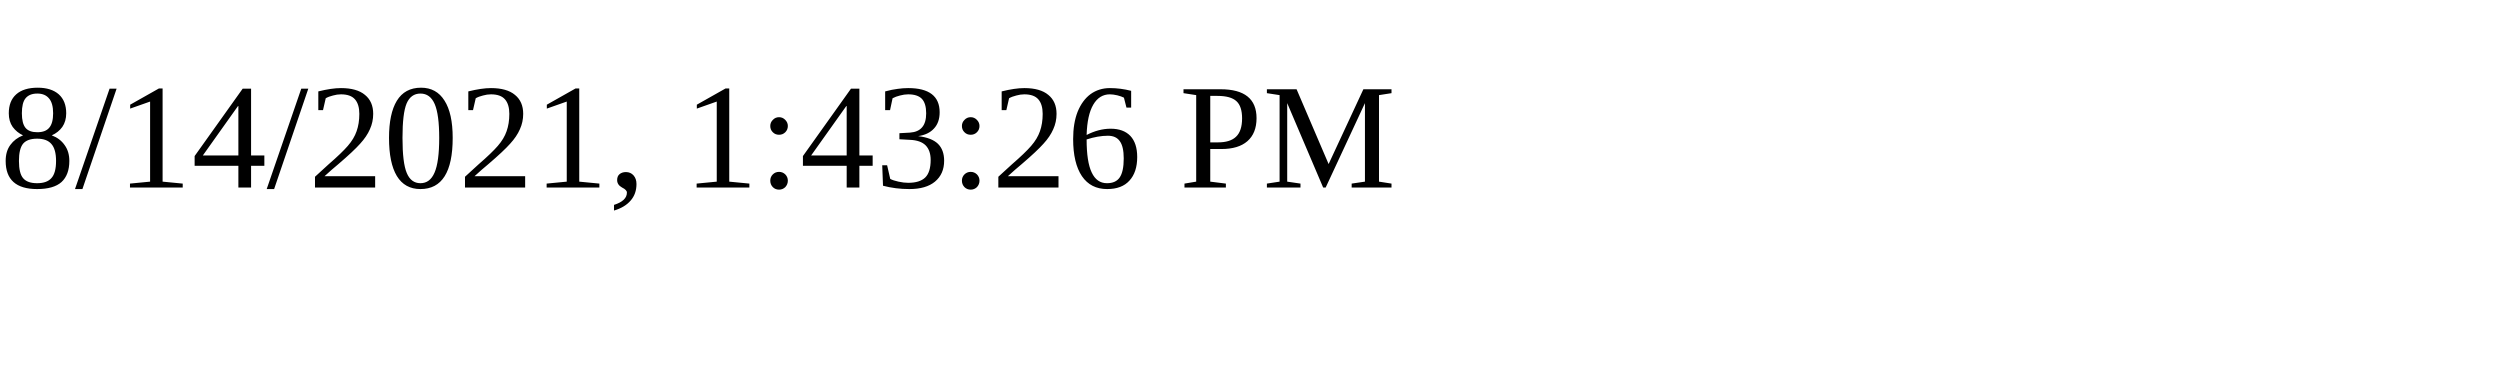
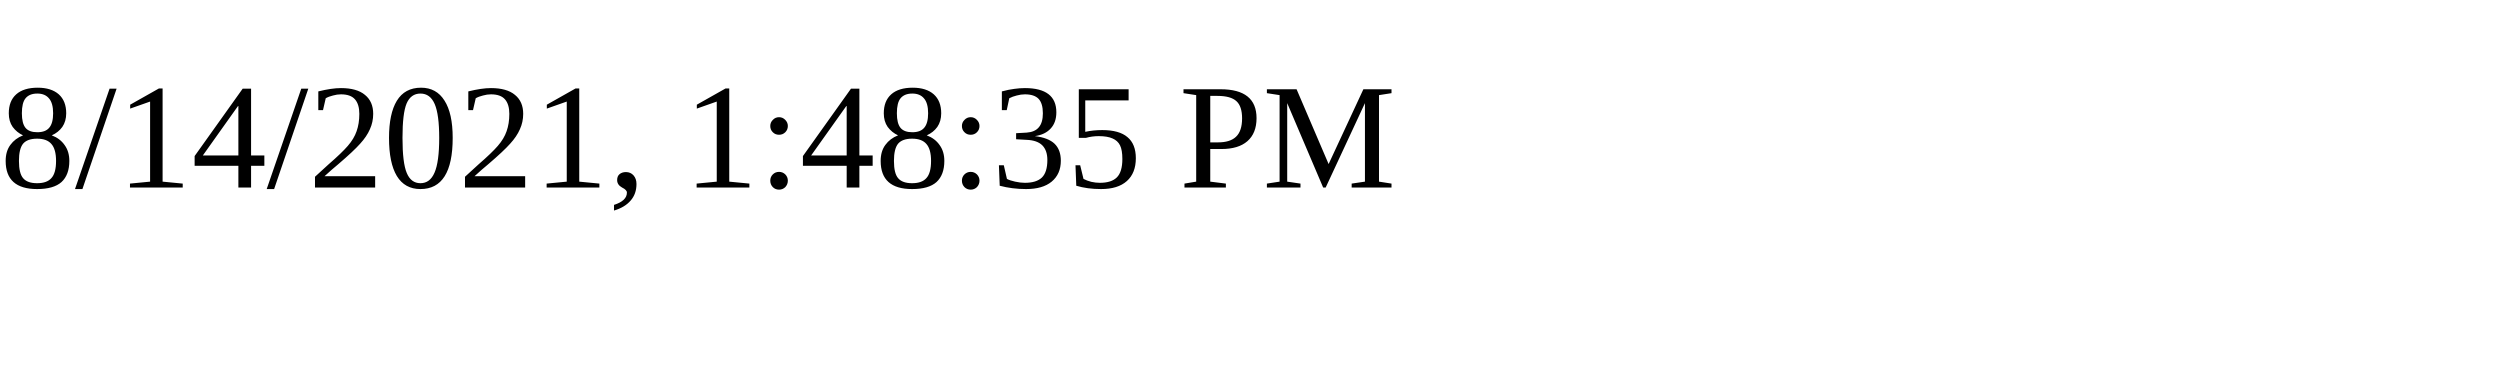
<svg xmlns="http://www.w3.org/2000/svg" height="30" width="200">
-   <text x="0" y="15">8/14/2021, 1:43:26 PM</text>
+   <text x="0" y="15">8/14/2021, 1:48:35 PM</text>
</svg>
